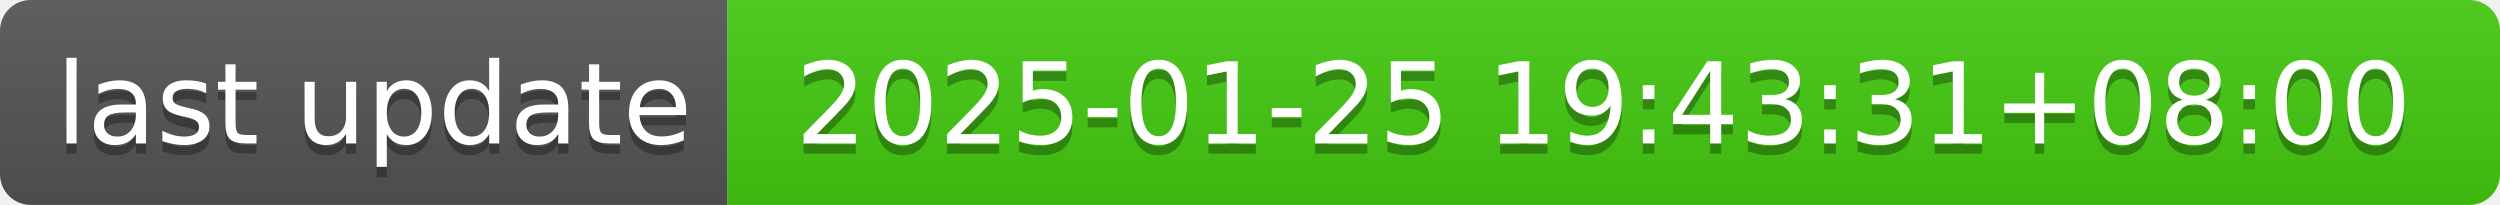
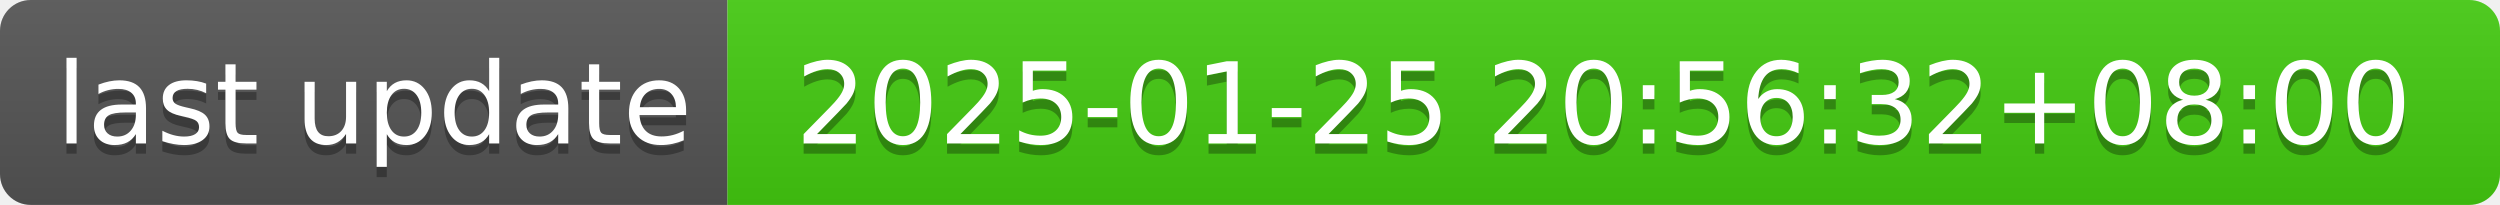
- <svg xmlns="http://www.w3.org/2000/svg" width="244" height="20" role="img" aria-label="last update: 2025-01-25 19:43:31+08:00">
+ <svg xmlns="http://www.w3.org/2000/svg" width="244" height="20" role="img" aria-label="last update: 2025-01-25 20:56:32+08:00">
  <linearGradient id="s" x2="0" y2="100%">
    <stop offset="0" stop-color="#bbb" stop-opacity=".1" />
    <stop offset="1" stop-opacity=".1" />
  </linearGradient>
  <clipPath id="r">
    <rect width="244" height="20" rx="3" fill="#fff" />
  </clipPath>
  <g clip-path="url(#r)">
    <rect width="71" height="20" fill="#555" />
    <rect x="71" width="173" height="20" fill="#4c1" />
    <rect width="244" height="20" fill="url(#s)" />
  </g>
  <g fill="#fff" text-anchor="middle" font-family="Verdana,Geneva,DejaVu Sans,sans-serif" text-rendering="geometricPrecision" font-size="110">
    <text aria-hidden="true" x="365" y="150" fill="#010101" fill-opacity=".3" transform="scale(.1)" textLength="610">last update</text>
    <text x="365" y="140" transform="scale(.1)" fill="#fff" textLength="610">last update</text>
-     <text aria-hidden="true" x="1565" y="150" fill="#010101" fill-opacity=".3" transform="scale(.1)" textLength="1630">2025-01-25 19:43:31+08:00</text>
-     <text x="1565" y="140" transform="scale(.1)" fill="#fff" textLength="1630">2025-01-25 19:43:31+08:00</text>
+     <text aria-hidden="true" x="1565" y="150" fill="#010101" fill-opacity=".3" transform="scale(.1)" textLength="1630">2025-01-25 20:56:32+08:00</text>
+     <text x="1565" y="140" transform="scale(.1)" fill="#fff" textLength="1630">2025-01-25 20:56:32+08:00</text>
  </g>
</svg>
